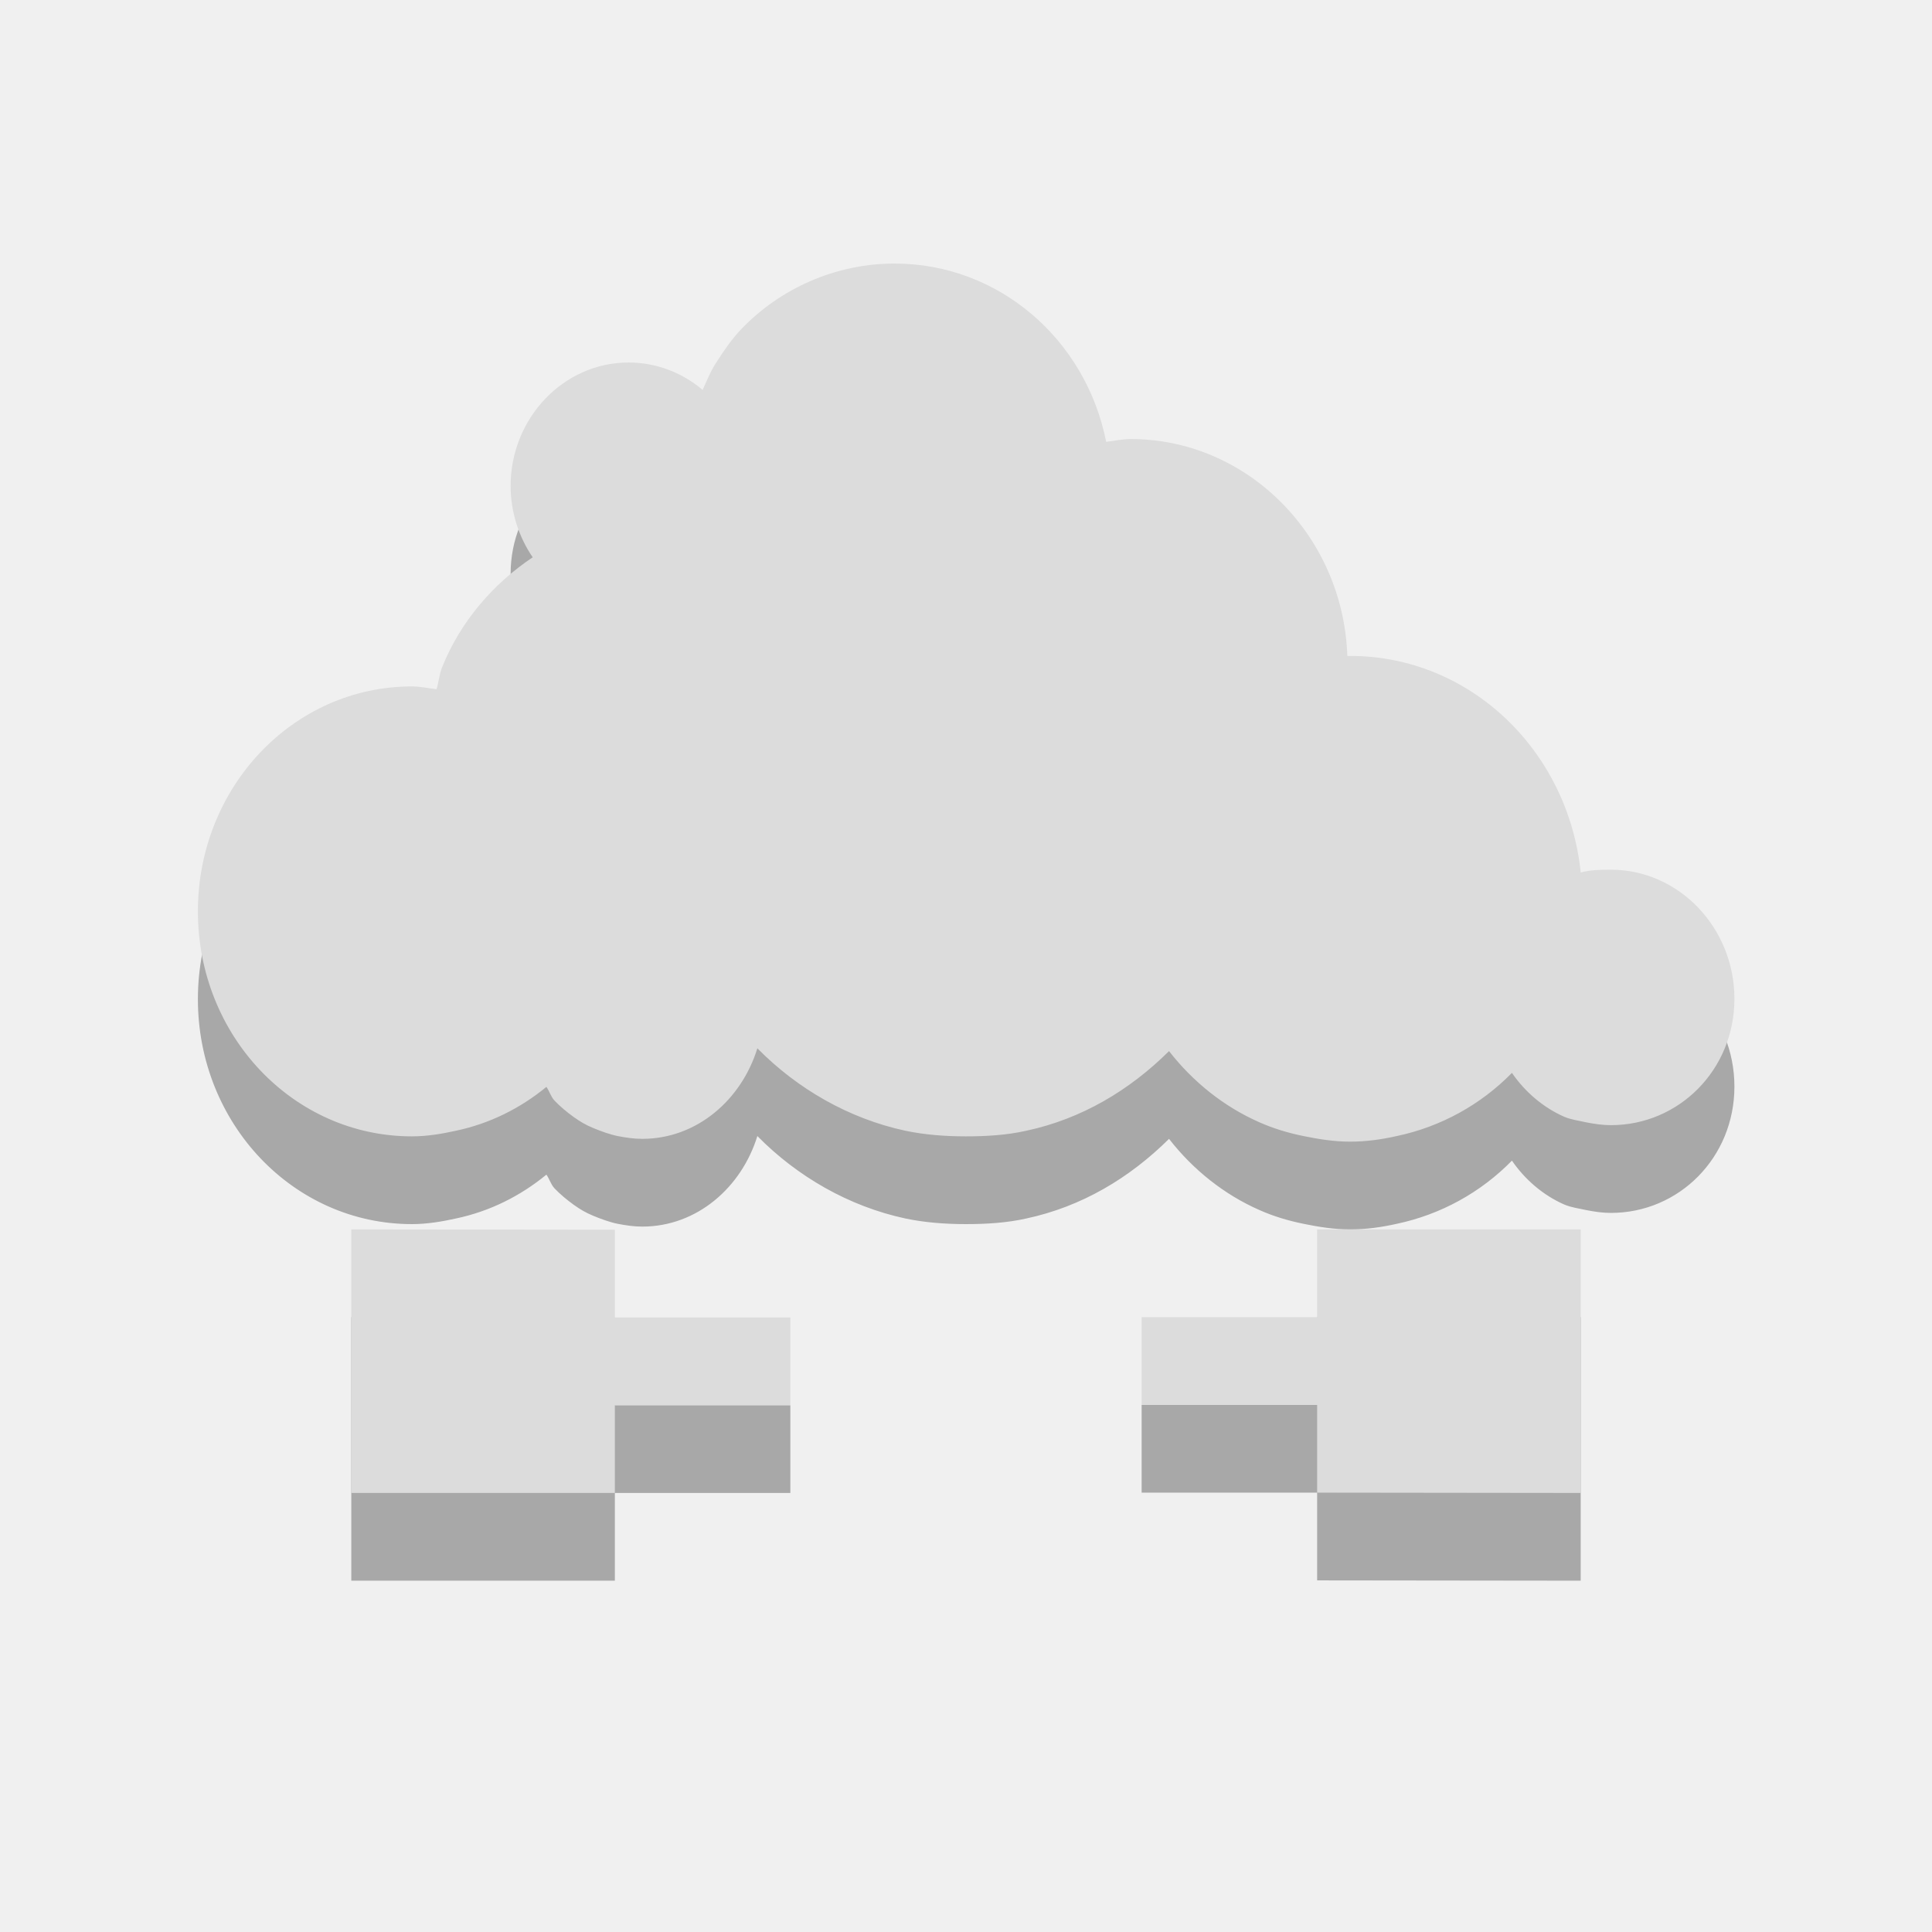
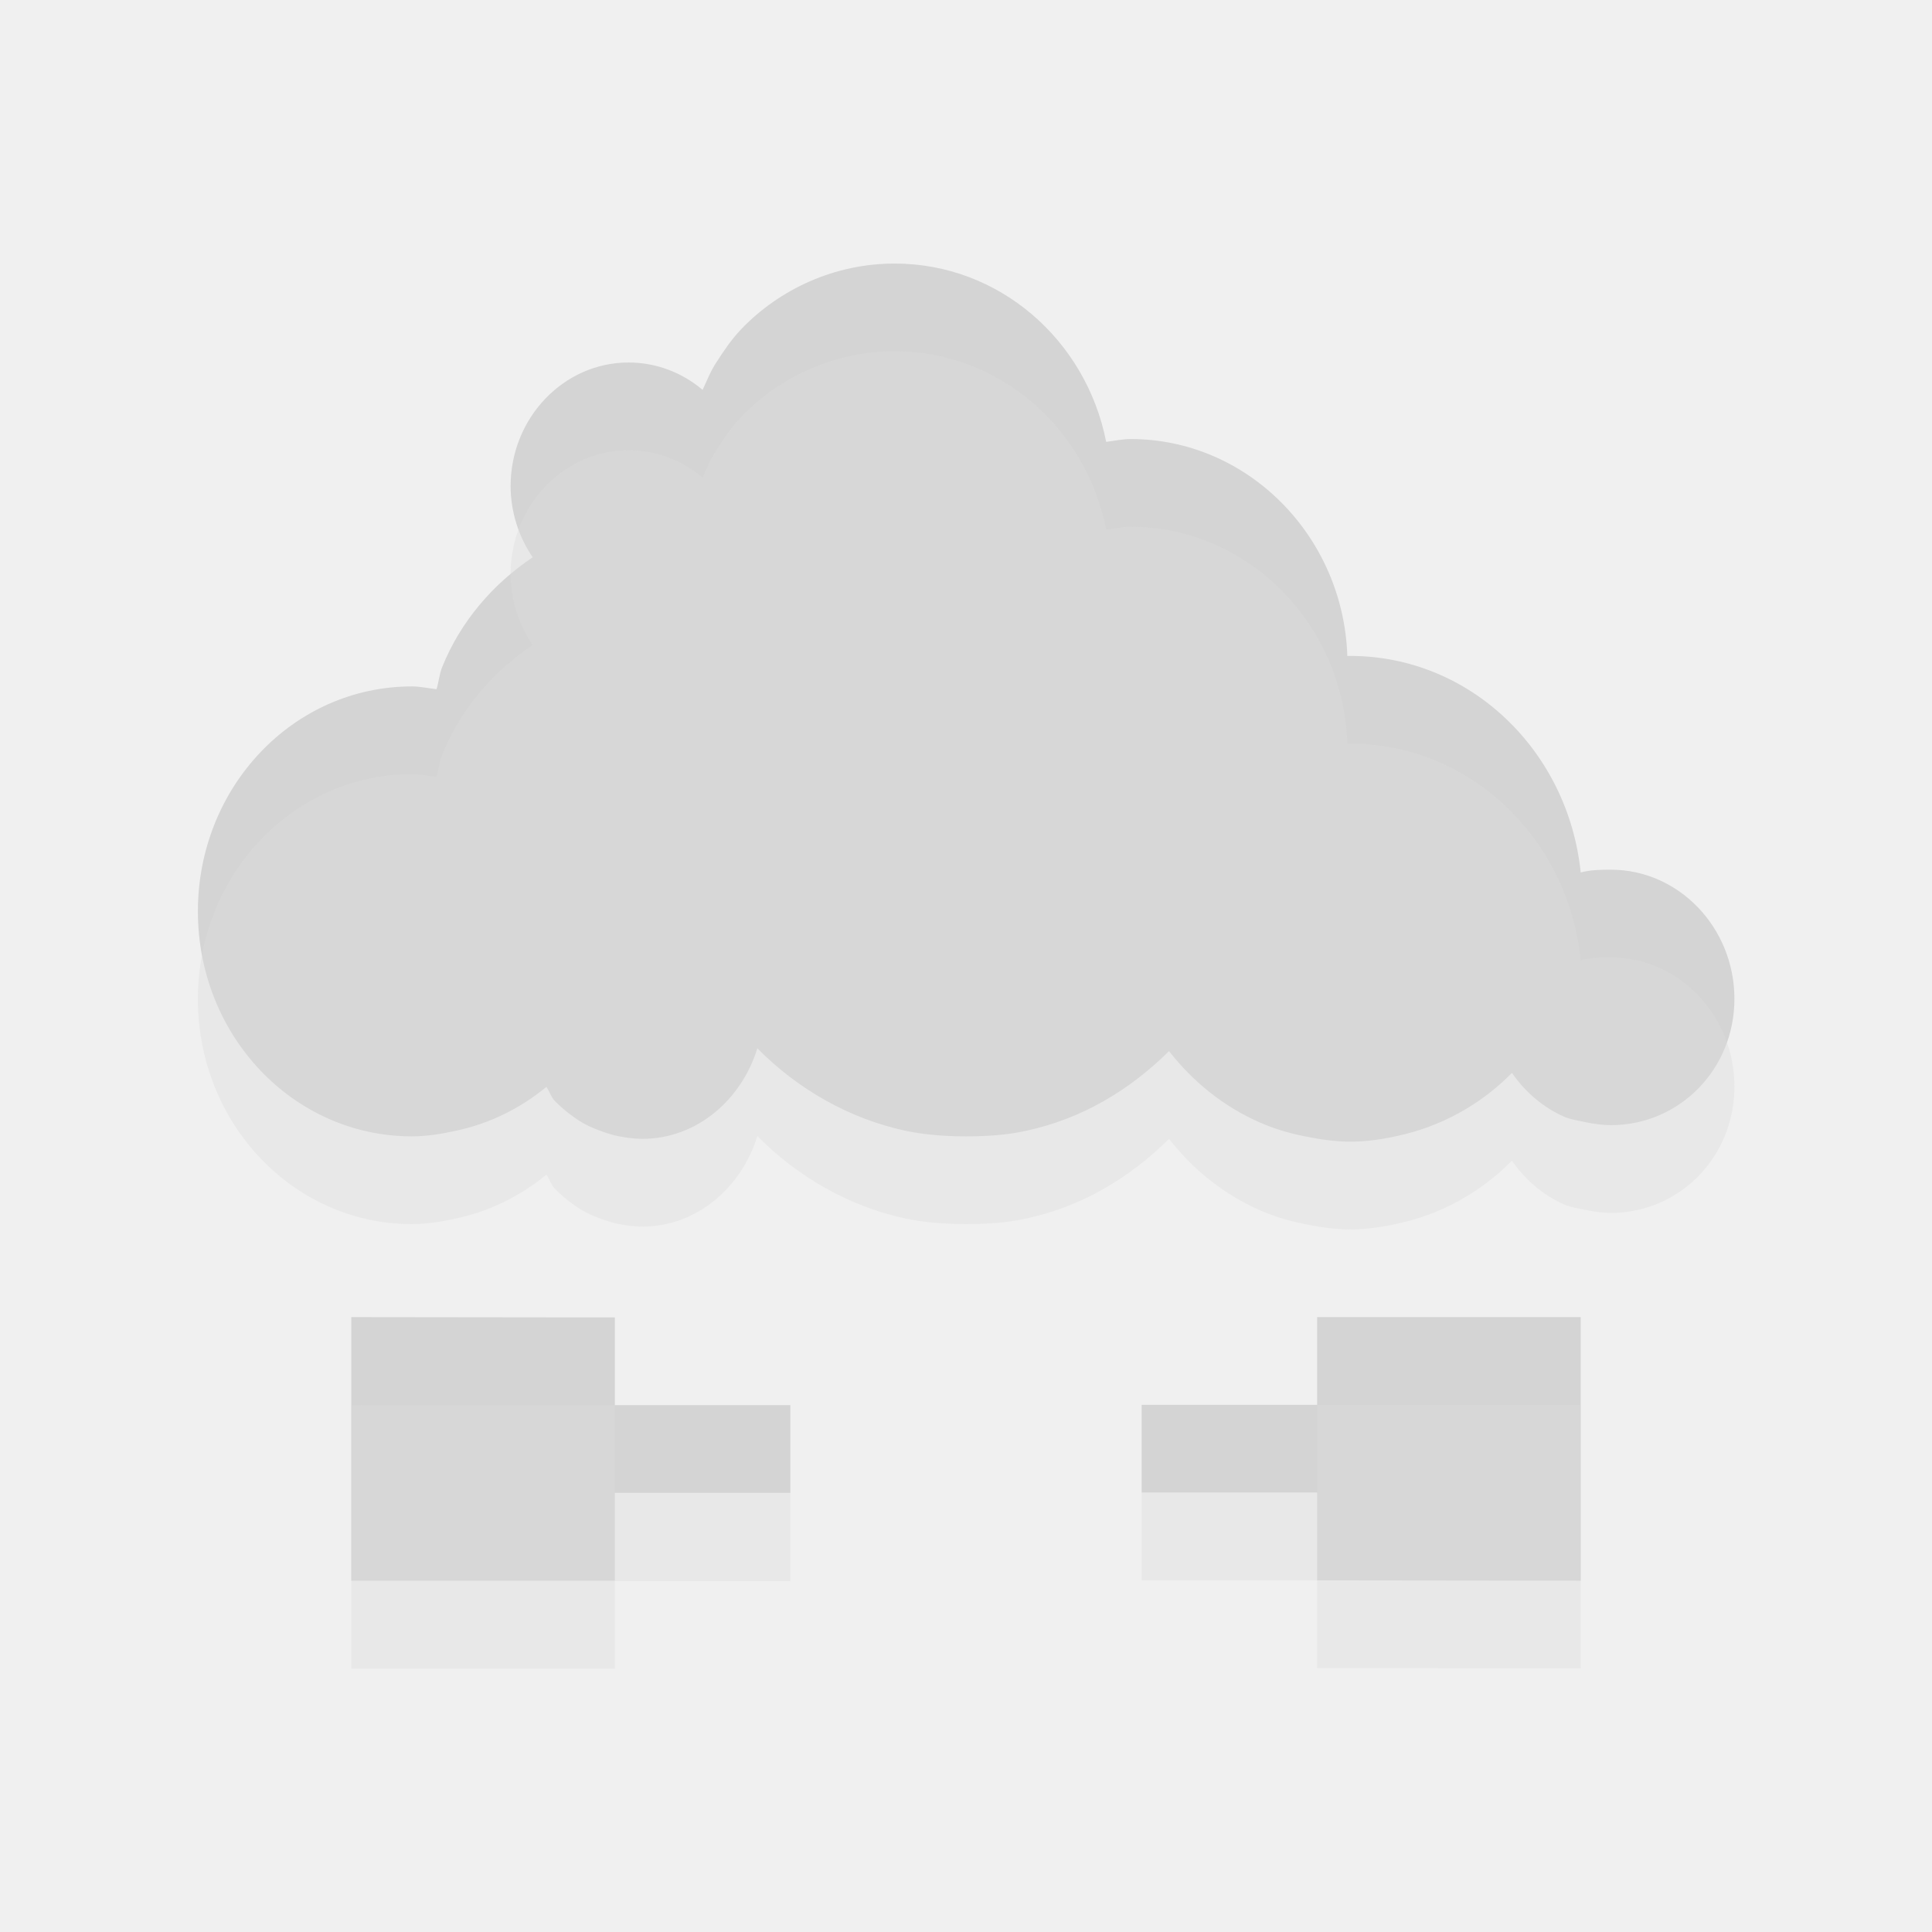
<svg xmlns="http://www.w3.org/2000/svg" xmlns:xlink="http://www.w3.org/1999/xlink" width="22" viewBox="0 0 6.209 6.209" height="22" id="svg4146" version="1.1">
  <defs id="defs4148">
    <clipPath clipPathUnits="userSpaceOnUse" id="clipPath4150">
      <rect width="96" x="-100" y="0" height="96" style="fill:#ffffff" id="rect4152" />
    </clipPath>
    <clipPath clipPathUnits="userSpaceOnUse" id="clipPath4154">
      <rect width="20" x="1" y="1" rx="2" height="20" style="fill:#ffffff;fill-rule:evenodd" id="rect4156" />
    </clipPath>
    <clipPath clipPathUnits="userSpaceOnUse" id="clipPath4158">
      <path d="m 95.311,352.545 381.092,0 0,-281.122 -381.092,0 0,281.122 z" id="path4160" />
    </clipPath>
    <clipPath clipPathUnits="userSpaceOnUse" id="clipPath4162">
      <path d="m 92.311,355.545 387.2,0 0,-287.36 -387.2,0 0,287.36 z" id="path4164" />
    </clipPath>
    <clipPath clipPathUnits="userSpaceOnUse" id="clipPath4166">
      <path d="m 93.311,69.185 385.2,0 0,285.36 -385.2,0 0,-285.36 z" id="path4168" />
    </clipPath>
    <clipPath clipPathUnits="userSpaceOnUse" id="clipPath4170">
      <rect width="84" x="6" y="6" rx="6" height="84" style="fill:#ffffff" id="rect4172" />
    </clipPath>
    <clipPath clipPathUnits="userSpaceOnUse" id="clipPath4174">
      <path d="M 54.1,12.5 12.9,54.7 C -2.7,70.3 23,69 32.3,74.9 36.6,77.7 18.5,81.3 22.2,85 c 3.6,3.7 21.7,7.1 25.3,10.7 3.6,3.7 -7.3,7.6 -3.7,11.3 3.5,3.7 11.9,0.2 13.4,8.6 1.1,6.2 15.4,3.1 21.8,-2.2 4,-3.4 -6.9,-3.4 -3.3,-7.1 9,-9.1 17,-4.1 20.3,-12.5 1.8,-4.5 -13.6,-7.7 -9.5,-10.6 9.8,-6.9 45.8,-10.4 29.2,-27 L 73,12.5 c -5.3,-5 -14,-5 -18.9,0 z m -9.9,64.7 c 0.9,0 30.8,4 19.3,7.1 -4.4,1.2 -24.6,-7.1 -19.3,-7.1 z m 57.2,16.6 c 0,2.1 16.3,3.3 15.4,-0.5 -1.3,-6.4 -13.6,-5.9 -15.4,0.5 z m -69.5,11.1 c 3.7,3.2 9.3,-0.7 11.1,-5.2 -3.6,-4.7 -16.9,0.3 -11.1,5.2 z m 67.5,-6.7 c -4.6,4.2 0.8,8.6 5.3,5.7 1.2,-0.8 -0.1,-4.7 -5.3,-5.7 z" id="path4176" />
    </clipPath>
    <clipPath clipPathUnits="userSpaceOnUse" id="clipPath4178">
      <path d="m 93.311,354.545 385.2,0 0,-285.36 -385.2,0 0,285.36 z" id="path4180" />
    </clipPath>
    <linearGradient id="linearGradient3801">
      <stop offset="0" style="stop-color:#dedede" id="stop4183" />
      <stop offset=".5" style="stop-color:#f9f9f9" id="stop4185" />
      <stop offset="1" style="stop-color:#dedede" id="stop4187" />
    </linearGradient>
    <linearGradient id="linearGradient3904">
      <stop offset="0" style="stop-color:#ffb00a" id="stop4190" />
      <stop offset="1" style="stop-color:#ff8e02" id="stop4192" />
    </linearGradient>
    <linearGradient xlink:href="#linearGradient3801" id="linearGradient3807" x1="7.781" x2="43.438" gradientUnits="userSpaceOnUse" />
    <linearGradient gradientTransform="matrix(1.00917,0,0,1.00917,-0.06192,-0.06293)" xlink:href="#linearGradient3904" id="linearGradient2992" y1="2.579" y2="11.249" x1="10.968" gradientUnits="userSpaceOnUse" x2="2.858" />
  </defs>
-   <path id="use5098" d="m 2.875,1.129 c -0.191,0 -0.369,0.081 -0.494,0.212 -0.031,0.033 -0.054,0.067 -0.079,0.106 -0.018,0.027 -0.03,0.058 -0.044,0.088 -0.065,-0.055 -0.148,-0.088 -0.238,-0.088 -0.209,0 -0.379,0.179 -0.379,0.397 0,0.084 0.027,0.165 0.071,0.229 -0.127,0.085 -0.232,0.206 -0.291,0.353 -0.009,0.022 -0.011,0.048 -0.018,0.071 -0.026,-0.003 -0.053,-0.009 -0.079,-0.009 -0.382,0 -0.688,0.324 -0.688,0.723 0,0.399 0.306,0.723 0.688,0.723 0.048,0 0.096,-0.008 0.141,-0.018 0.109,-0.023 0.207,-0.072 0.291,-0.141 0.01,0.014 0.014,0.031 0.026,0.044 0.018,0.019 0.041,0.038 0.062,0.053 0.021,0.015 0.038,0.025 0.062,0.035 0.024,0.01 0.054,0.021 0.079,0.026 0.026,0.005 0.052,0.009 0.079,0.009 0.176,0 0.319,-0.126 0.37,-0.291 0.128,0.13 0.294,0.226 0.476,0.265 0.062,0.013 0.128,0.018 0.194,0.018 0.066,0 0.132,-0.004 0.194,-0.018 0.178,-0.038 0.332,-0.13 0.459,-0.256 0.077,0.099 0.177,0.179 0.291,0.229 0.045,0.02 0.092,0.034 0.141,0.044 0.049,0.01 0.098,0.018 0.15,0.018 0.052,0 0.101,-0.007 0.15,-0.018 0.142,-0.03 0.27,-0.101 0.37,-0.203 0.042,0.061 0.1,0.111 0.168,0.141 0.024,0.01 0.045,0.012 0.071,0.018 0.026,0.005 0.052,0.009 0.079,0.009 0.219,0 0.397,-0.178 0.397,-0.406 0,-0.228 -0.178,-0.415 -0.397,-0.415 -0.034,0 -0.066,5.362e-4 -0.097,0.009 C 5.04,2.695 4.725,2.39 4.339,2.39 c -0.003,0 -0.006,-3.67e-5 -0.009,0 C 4.317,2.003 4.008,1.693 3.634,1.693 c -0.027,0 -0.053,0.006 -0.079,0.009 C 3.49,1.373 3.21,1.129 2.875,1.129 z" style="fill:#000000;fill-opacity:0.302;stroke:none" />
-   <path id="use5100" d="m 1.129,4.233 0,0.847 0.847,0 0,-0.282 0.564,0 0,-0.282 -0.564,0 0,-0.282 z" style="fill:#000000;fill-opacity:0.302;stroke:none" />
-   <path style="fill:#000000;fill-opacity:0.302;stroke:none" d="m 5.08,5.08 0,-0.847 -0.847,0 0,0.282 -0.564,0 0,0.282 0.564,0 0,0.282 z" id="use5102" />
-   <path style="fill:#dcdcdc;fill-opacity:1;stroke:none" d="m 2.875,0.847 c -0.191,0 -0.369,0.081 -0.494,0.212 -0.031,0.033 -0.054,0.067 -0.079,0.106 -0.018,0.027 -0.03,0.058 -0.044,0.088 -0.065,-0.055 -0.148,-0.088 -0.238,-0.088 -0.209,0 -0.379,0.179 -0.379,0.397 0,0.084 0.027,0.165 0.071,0.229 -0.127,0.085 -0.232,0.206 -0.291,0.353 -0.009,0.022 -0.011,0.048 -0.018,0.071 -0.026,-0.003 -0.053,-0.009 -0.079,-0.009 -0.382,0 -0.688,0.324 -0.688,0.723 0,0.399 0.306,0.723 0.688,0.723 0.048,0 0.096,-0.008 0.141,-0.018 0.109,-0.023 0.207,-0.072 0.291,-0.141 0.01,0.014 0.014,0.031 0.026,0.044 0.018,0.019 0.041,0.038 0.062,0.053 0.021,0.015 0.038,0.025 0.062,0.035 0.024,0.01 0.054,0.021 0.079,0.026 0.026,0.005 0.052,0.009 0.079,0.009 0.176,0 0.319,-0.126 0.37,-0.291 0.128,0.13 0.294,0.226 0.476,0.265 0.062,0.013 0.128,0.018 0.194,0.018 0.066,0 0.132,-0.004 0.194,-0.018 0.178,-0.038 0.332,-0.13 0.459,-0.256 0.077,0.099 0.177,0.179 0.291,0.229 0.045,0.02 0.092,0.034 0.141,0.044 0.049,0.01 0.098,0.018 0.15,0.018 0.052,0 0.101,-0.007 0.15,-0.018 0.142,-0.03 0.27,-0.101 0.37,-0.203 0.042,0.061 0.1,0.111 0.168,0.141 0.024,0.01 0.045,0.012 0.071,0.018 0.026,0.005 0.052,0.009 0.079,0.009 0.219,0 0.397,-0.178 0.397,-0.406 0,-0.228 -0.178,-0.415 -0.397,-0.415 -0.034,0 -0.066,5.241e-4 -0.097,0.009 C 5.04,2.413 4.725,2.108 4.339,2.108 c -0.003,0 -0.006,-3.67e-5 -0.009,0 C 4.317,1.721 4.008,1.411 3.634,1.411 c -0.027,0 -0.053,0.006 -0.079,0.009 C 3.49,1.091 3.21,0.847 2.875,0.847 z" id="circle265" />
-   <path style="fill:#dcdcdc;fill-opacity:1;stroke:none" d="m 1.129,3.951 0,0.847 0.847,0 0,-0.282 0.564,0 0,-0.282 -0.564,0 0,-0.282 z" id="rect5591" />
-   <path id="use4535" d="m 5.08,4.798 0,-0.847 -0.847,0 0,0.282 -0.564,0 0,0.282 0.564,0 0,0.282 z" style="fill:#dcdcdc;fill-opacity:1;stroke:none" />
+   <path style="opacity:0.12;fill:#000000;fill-opacity:1;stroke:none" d="m 2.875,0.847 c -0.191,0 -0.369,0.081 -0.494,0.212 -0.031,0.033 -0.054,0.067 -0.079,0.106 -0.018,0.027 -0.03,0.058 -0.044,0.088 -0.065,-0.055 -0.148,-0.088 -0.238,-0.088 -0.209,0 -0.379,0.179 -0.379,0.397 0,0.084 0.027,0.165 0.071,0.229 -0.127,0.085 -0.232,0.206 -0.291,0.353 -0.009,0.022 -0.011,0.048 -0.018,0.071 -0.026,-0.003 -0.053,-0.009 -0.079,-0.009 -0.382,0 -0.688,0.324 -0.688,0.723 0,0.399 0.306,0.723 0.688,0.723 0.048,0 0.096,-0.008 0.141,-0.018 0.109,-0.023 0.207,-0.072 0.291,-0.141 0.01,0.014 0.014,0.031 0.026,0.044 0.018,0.019 0.041,0.038 0.062,0.053 0.021,0.015 0.038,0.025 0.062,0.035 0.024,0.01 0.054,0.021 0.079,0.026 0.026,0.005 0.052,0.009 0.079,0.009 0.176,0 0.319,-0.126 0.37,-0.291 0.128,0.13 0.294,0.226 0.476,0.265 0.062,0.013 0.128,0.018 0.194,0.018 0.066,0 0.132,-0.004 0.194,-0.018 0.178,-0.038 0.332,-0.13 0.459,-0.256 0.077,0.099 0.177,0.179 0.291,0.229 0.045,0.02 0.092,0.034 0.141,0.044 0.049,0.01 0.098,0.018 0.15,0.018 0.052,0 0.101,-0.007 0.15,-0.018 0.142,-0.03 0.27,-0.101 0.37,-0.203 0.042,0.061 0.1,0.111 0.168,0.141 0.024,0.01 0.045,0.012 0.071,0.018 0.026,0.005 0.052,0.009 0.079,0.009 0.219,0 0.397,-0.178 0.397,-0.406 0,-0.228 -0.178,-0.415 -0.397,-0.415 -0.034,0 -0.066,5.241e-4 -0.097,0.009 C 5.04,2.413 4.725,2.108 4.339,2.108 c -0.003,0 -0.006,-3.67e-5 -0.009,0 C 4.317,1.721 4.008,1.411 3.634,1.411 c -0.027,0 -0.053,0.006 -0.079,0.009 C 3.49,1.091 3.21,0.847 2.875,0.847 z" id="circle265" />
+   <path id="use5098" d="m 2.875,1.129 c -0.191,0 -0.369,0.081 -0.494,0.212 -0.031,0.033 -0.054,0.067 -0.079,0.106 -0.018,0.027 -0.03,0.058 -0.044,0.088 -0.065,-0.055 -0.148,-0.088 -0.238,-0.088 -0.209,0 -0.379,0.179 -0.379,0.397 0,0.084 0.027,0.165 0.071,0.229 -0.127,0.085 -0.232,0.206 -0.291,0.353 -0.009,0.022 -0.011,0.048 -0.018,0.071 -0.026,-0.003 -0.053,-0.009 -0.079,-0.009 -0.382,0 -0.688,0.324 -0.688,0.723 0,0.399 0.306,0.723 0.688,0.723 0.048,0 0.096,-0.008 0.141,-0.018 0.109,-0.023 0.207,-0.072 0.291,-0.141 0.01,0.014 0.014,0.031 0.026,0.044 0.018,0.019 0.041,0.038 0.062,0.053 0.021,0.015 0.038,0.025 0.062,0.035 0.024,0.01 0.054,0.021 0.079,0.026 0.026,0.005 0.052,0.009 0.079,0.009 0.176,0 0.319,-0.126 0.37,-0.291 0.128,0.13 0.294,0.226 0.476,0.265 0.062,0.013 0.128,0.018 0.194,0.018 0.066,0 0.132,-0.004 0.194,-0.018 0.178,-0.038 0.332,-0.13 0.459,-0.256 0.077,0.099 0.177,0.179 0.291,0.229 0.045,0.02 0.092,0.034 0.141,0.044 0.049,0.01 0.098,0.018 0.15,0.018 0.052,0 0.101,-0.007 0.15,-0.018 0.142,-0.03 0.27,-0.101 0.37,-0.203 0.042,0.061 0.1,0.111 0.168,0.141 0.024,0.01 0.045,0.012 0.071,0.018 0.026,0.005 0.052,0.009 0.079,0.009 0.219,0 0.397,-0.178 0.397,-0.406 0,-0.228 -0.178,-0.415 -0.397,-0.415 -0.034,0 -0.066,5.362e-4 -0.097,0.009 C 5.04,2.695 4.725,2.39 4.339,2.39 c -0.003,0 -0.006,-3.67e-5 -0.009,0 C 4.317,2.003 4.008,1.693 3.634,1.693 c -0.027,0 -0.053,0.006 -0.079,0.009 C 3.49,1.373 3.21,1.129 2.875,1.129 z" style="opacity:0.4;fill:#dcdcdc;fill-opacity:1;stroke:none" />
+   <g id="g4470" style="opacity:0.12;fill:#000000;fill-opacity:1" transform="translate(0,-0.1411111)">
+     <path id="rect5591" d="m 1.129,4.374 0,0.847 0.847,0 0,-0.282 0.564,0 0,-0.282 -0.564,0 0,-0.282 z" style="fill:#000000;fill-opacity:1;stroke:none" />
+     <path style="fill:#000000;fill-opacity:1;stroke:none" d="m 5.08,5.221 0,-0.847 -0.847,0 0,0.282 -0.564,0 0,0.282 0.564,0 0,0.282 z" id="use4535" />
+   </g>
+   <g id="g4474" style="opacity:0.4;fill:#dcdcdc;fill-opacity:1" transform="translate(0,-0.1411111)">
+     <path style="fill:#dcdcdc;fill-opacity:1;stroke:none" d="m 1.129,4.657 0,0.847 0.847,0 0,-0.282 0.564,0 0,-0.282 -0.564,0 0,-0.282 z" id="use5100" />
+     <path id="use5102" d="m 5.08,5.503 0,-0.847 -0.847,0 0,0.282 -0.564,0 0,0.282 0.564,0 0,0.282 z" style="fill:#dcdcdc;fill-opacity:1;stroke:none" />
+   </g>
</svg>
